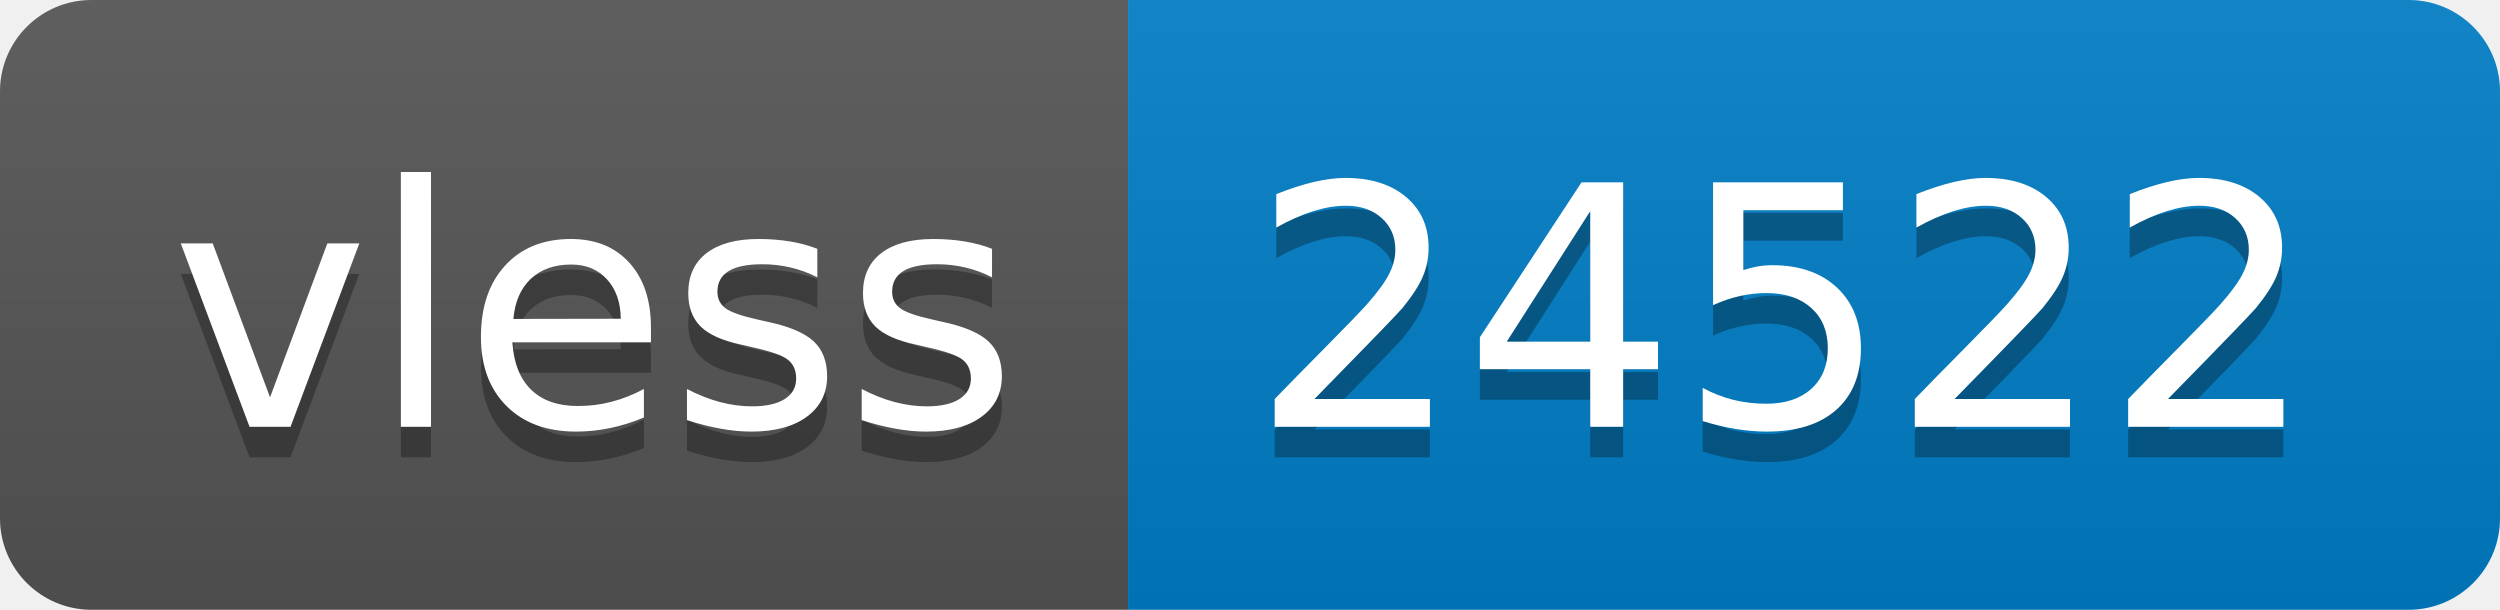
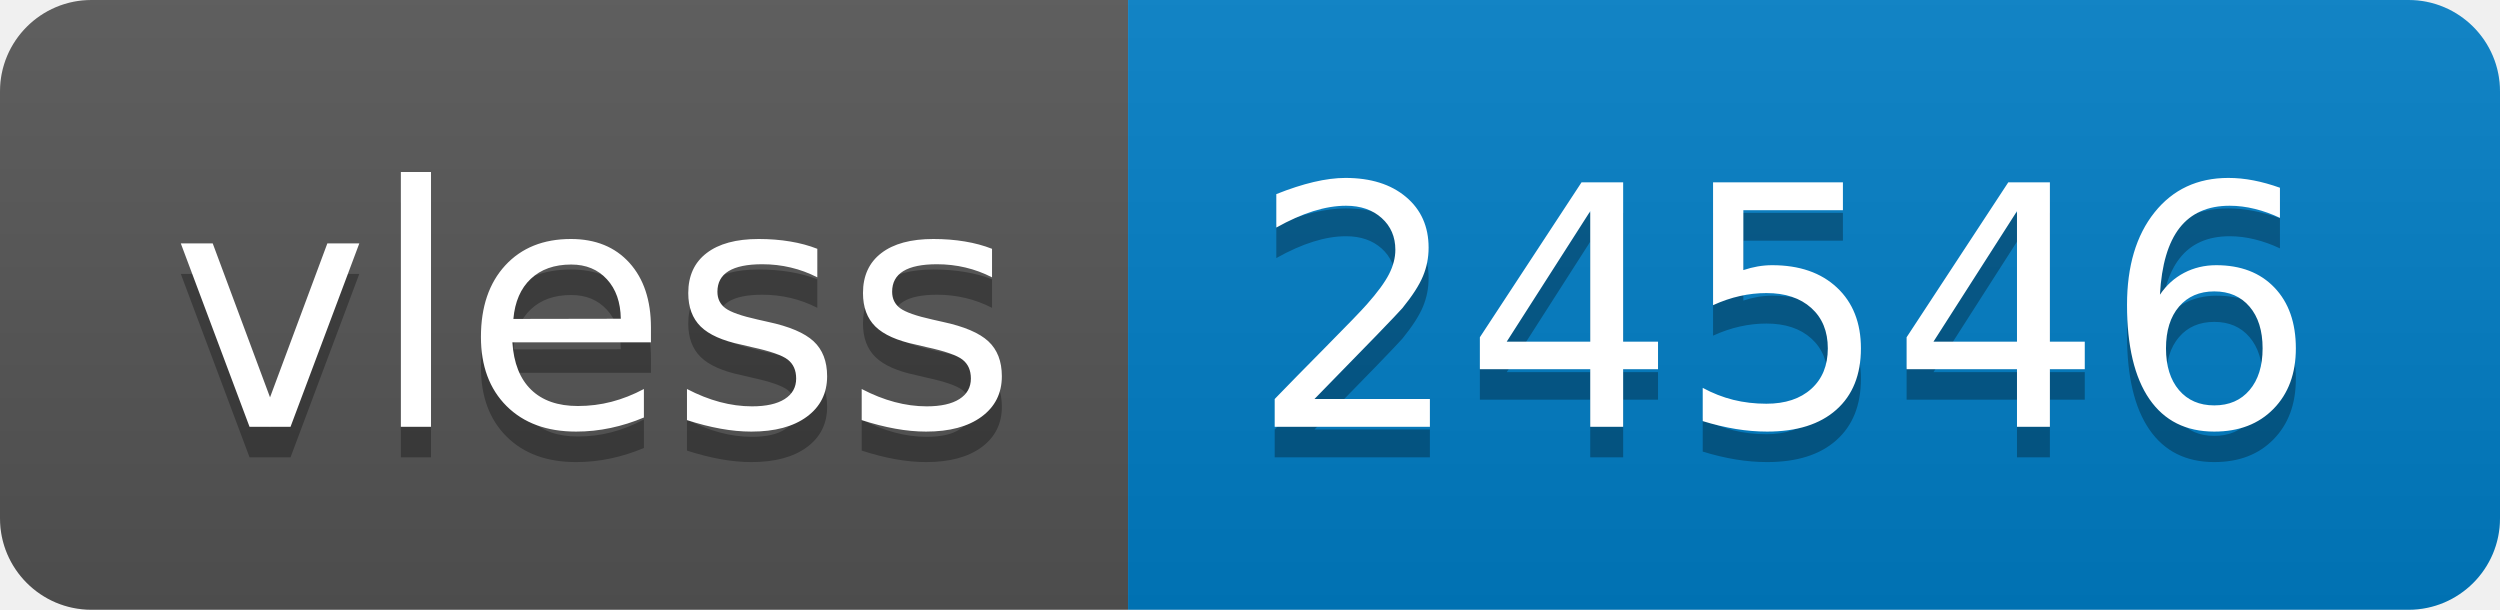
- <svg xmlns="http://www.w3.org/2000/svg" width="82" height="20" role="img" aria-label="vless: 24522">
+ <svg xmlns="http://www.w3.org/2000/svg" width="82" height="20" role="img" aria-label="vless: 24546">
  <linearGradient id="s" x2="0" y2="100%">
    <stop offset="0" stop-color="#bbb" stop-opacity=".1" />
    <stop offset="1" stop-opacity=".1" />
  </linearGradient>
  <clipPath id="r">
    <rect width="82" height="20" rx="3" fill="#fff" />
  </clipPath>
  <g clip-path="url(#r)">
    <rect width="37" height="20" fill="#555" />
    <rect x="37" width="45" height="20" fill="#007ec6" />
    <rect width="82" height="20" fill="url(#s)" />
  </g>
  <g fill="#fff" text-anchor="middle" font-family="Verdana,Geneva,DejaVu Sans,sans-serif" text-rendering="geometricPrecision" font-size="110">
    <text aria-hidden="true" x="195" y="150" fill="#010101" fill-opacity=".3" transform="scale(.1)" textLength="270">vless</text>
    <text x="195" y="140" transform="scale(.1)" fill="#fff" textLength="270">vless</text>
-     <text aria-hidden="true" x="585" y="150" fill="#010101" fill-opacity=".3" transform="scale(.1)" textLength="350">24522</text>
-     <text x="585" y="140" transform="scale(.1)" fill="#fff" textLength="350">24522</text>
+     <text aria-hidden="true" x="585" y="150" fill="#010101" fill-opacity=".3" transform="scale(.1)" textLength="350">24546</text>
+     <text x="585" y="140" transform="scale(.1)" fill="#fff" textLength="350">24546</text>
  </g>
</svg>
